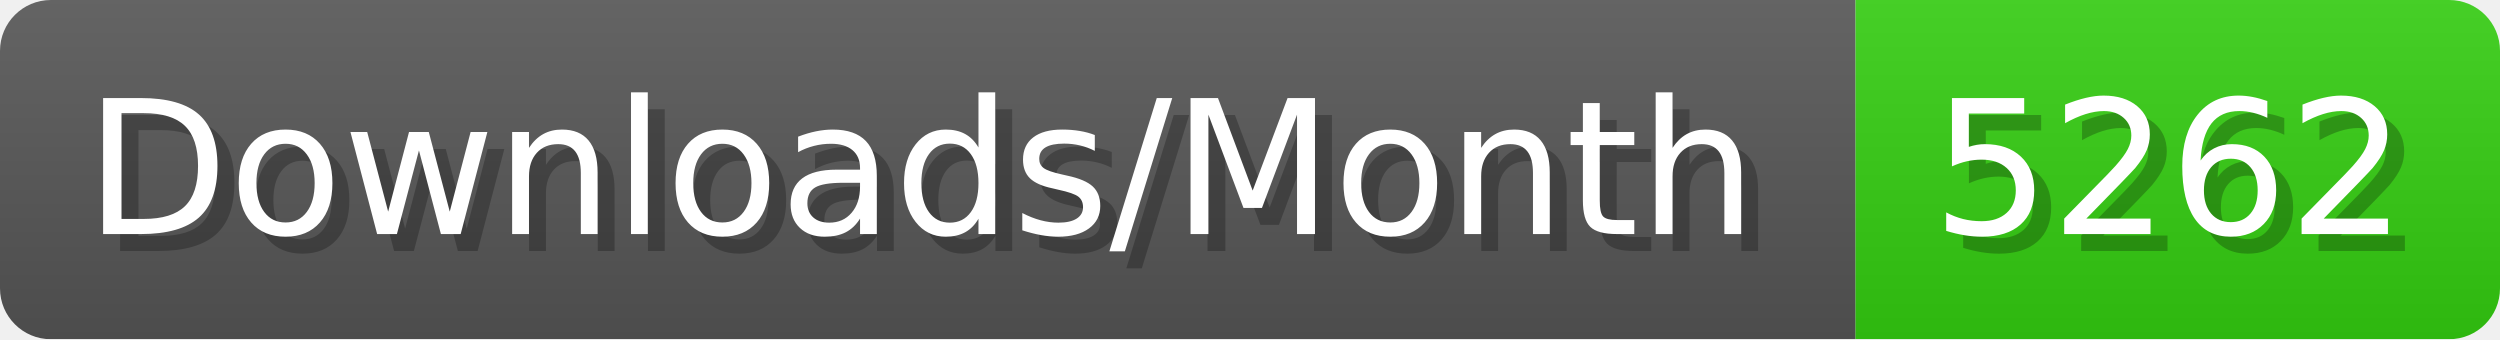
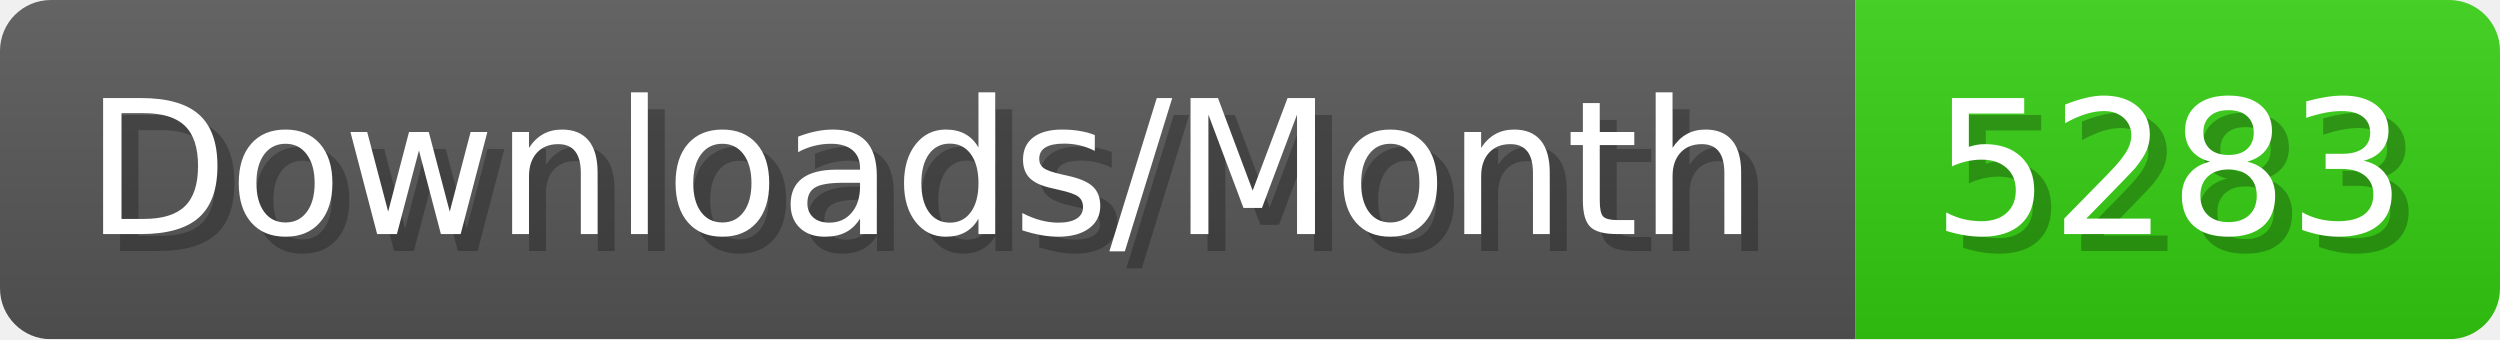
- <svg xmlns="http://www.w3.org/2000/svg" width="147.4" height="20" viewBox="0 0 1474 200" role="img" aria-label="Downloads/Month: 5262">
+ <svg xmlns="http://www.w3.org/2000/svg" width="147.4" height="20" viewBox="0 0 1474 200" role="img" aria-label="Downloads/Month: 5283">
  <linearGradient id="YlXUI" x2="0" y2="100%">
    <stop offset="0" stop-opacity=".1" stop-color="#EEE" />
    <stop offset="1" stop-opacity=".1" />
  </linearGradient>
  <mask id="JHhop">
    <rect width="1474" height="200" rx="30" fill="#FFF" />
  </mask>
  <g mask="url(#JHhop)">
    <rect width="1094" height="200" fill="#555" />
    <rect width="380" height="200" fill="#3C1" x="1094" />
    <rect width="1474" height="200" fill="url(#YlXUI)" />
  </g>
  <g aria-hidden="true" fill="#fff" text-anchor="start" font-family="Verdana,DejaVu Sans,sans-serif" font-size="110">
    <text x="60" y="148" textLength="994" fill="#000" opacity="0.25">Downloads/Month</text>
    <text x="50" y="138" textLength="994">Downloads/Month</text>
-     <text x="1149" y="148" textLength="280" fill="#000" opacity="0.25">5262</text>
-     <text x="1139" y="138" textLength="280">5262</text>
+     <text x="1149" y="148" textLength="280" fill="#000" opacity="0.25">5283</text>
+     <text x="1139" y="138" textLength="280">5283</text>
  </g>
</svg>
